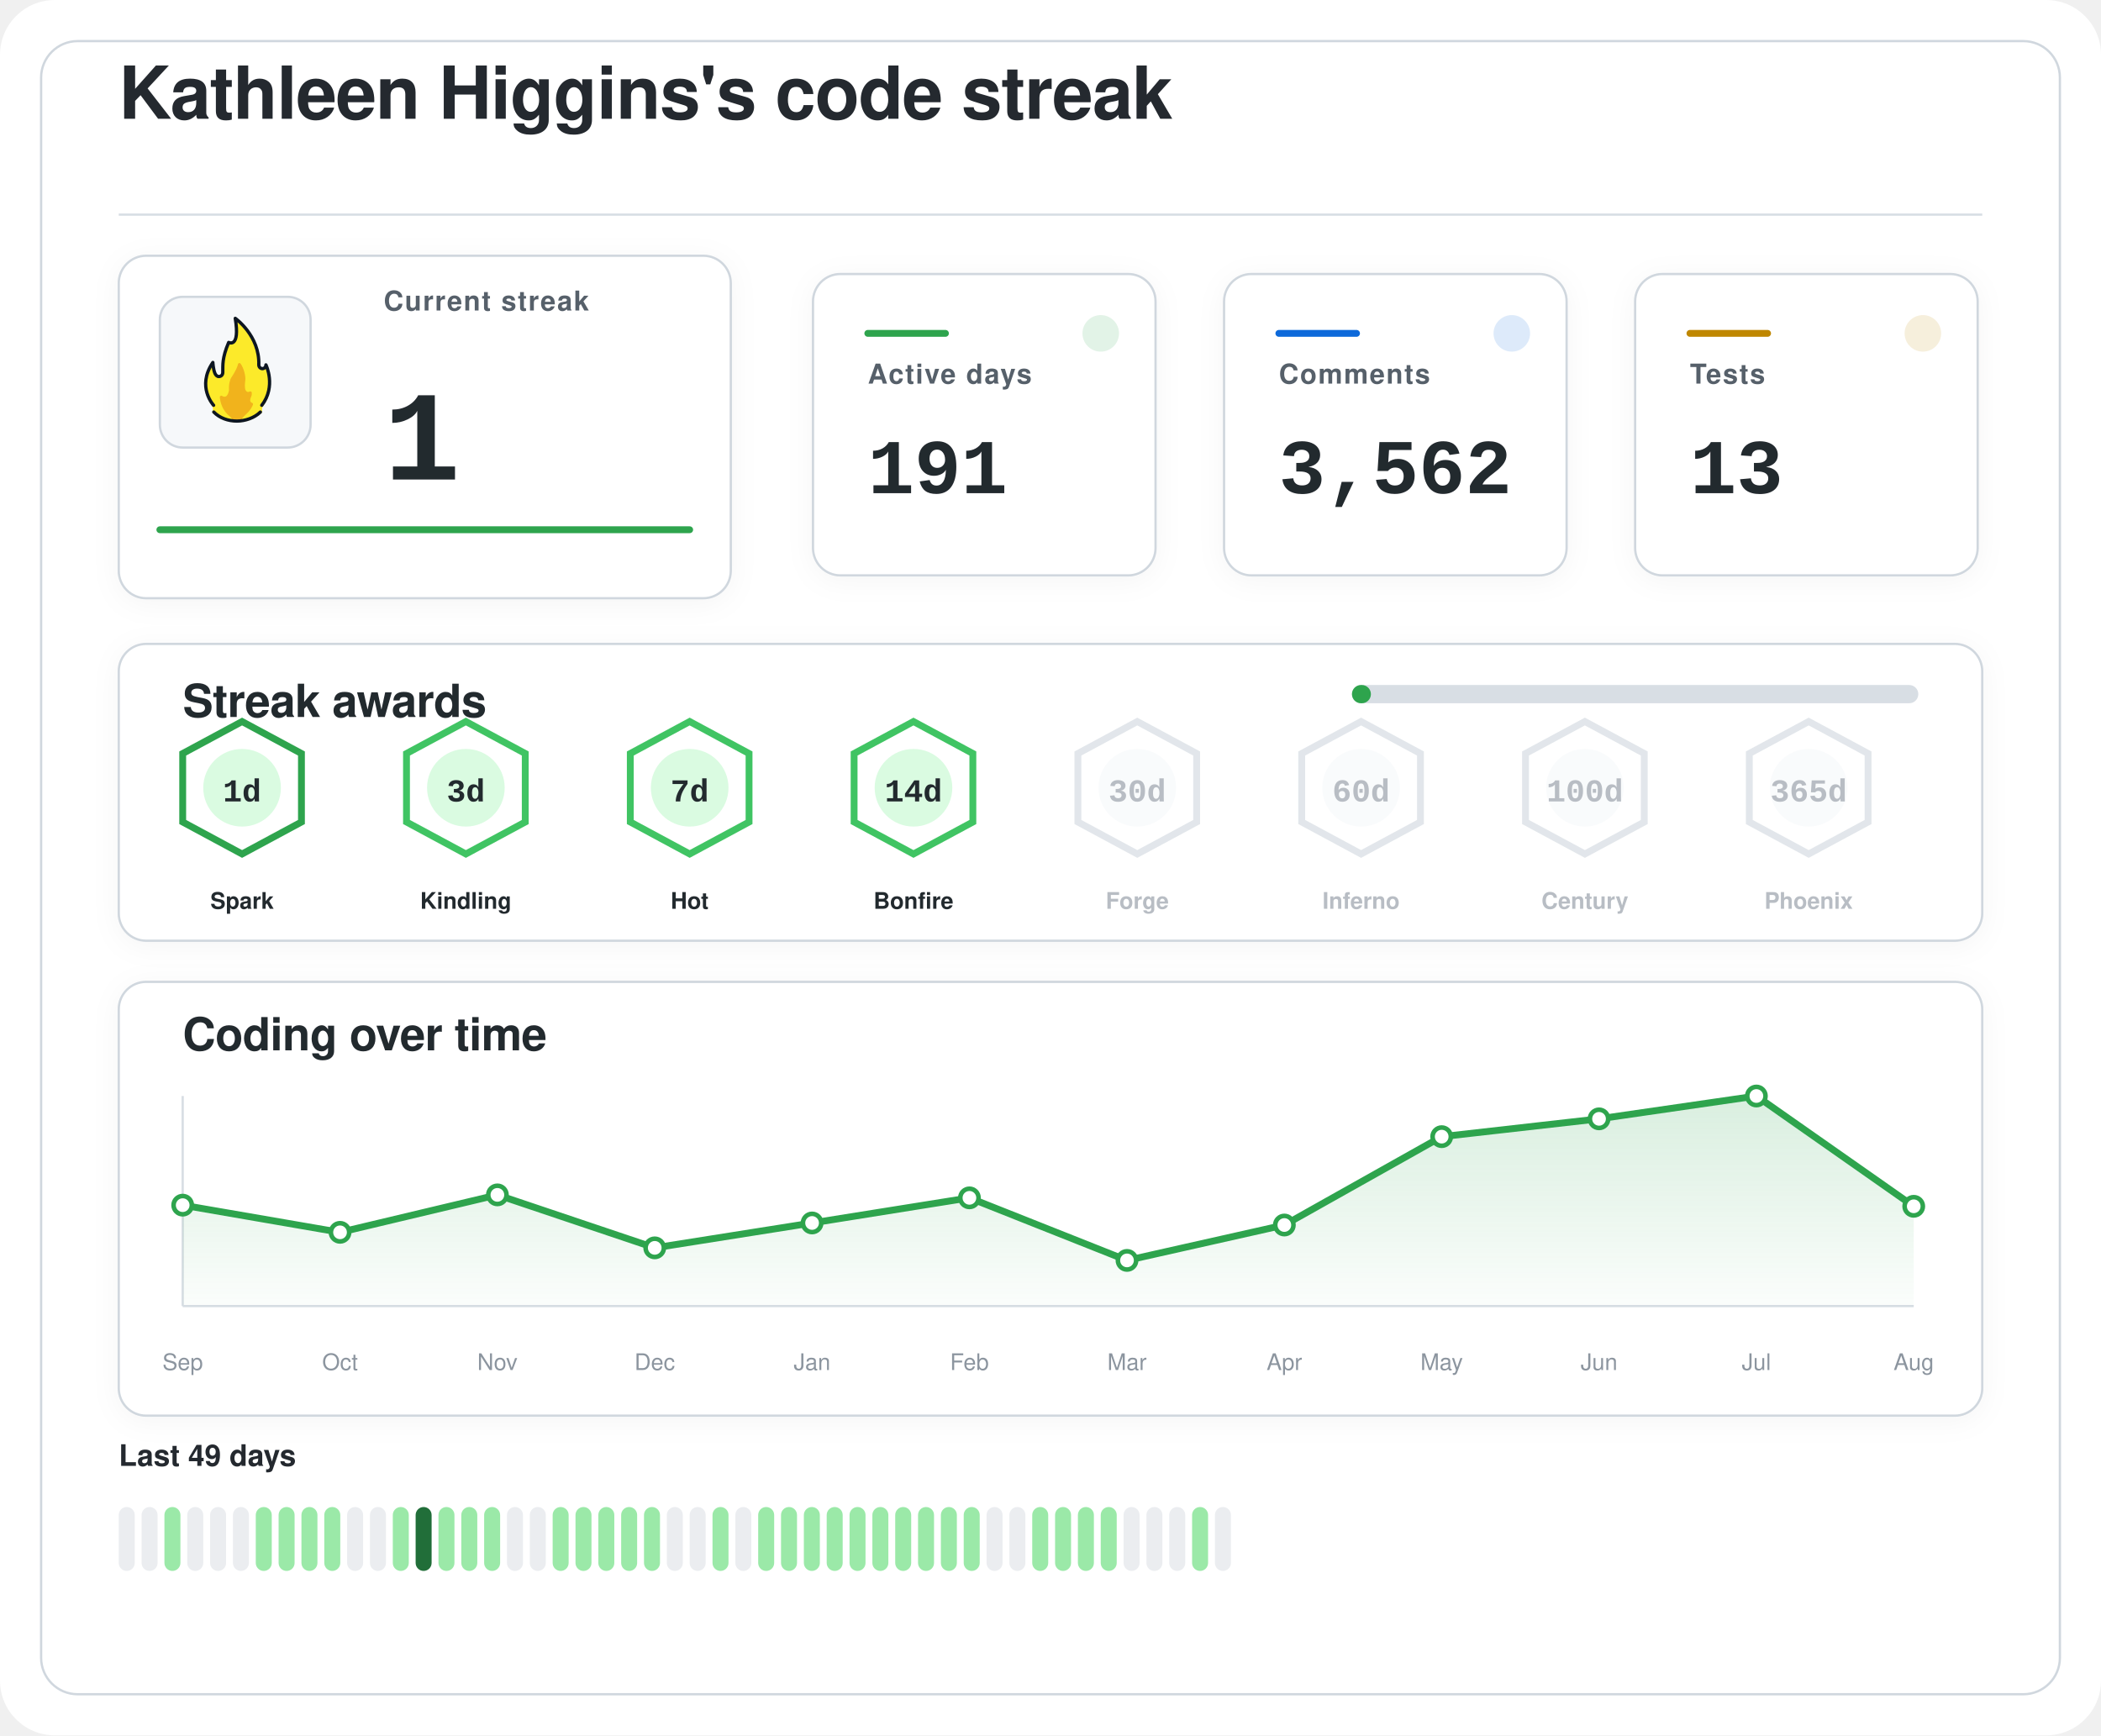
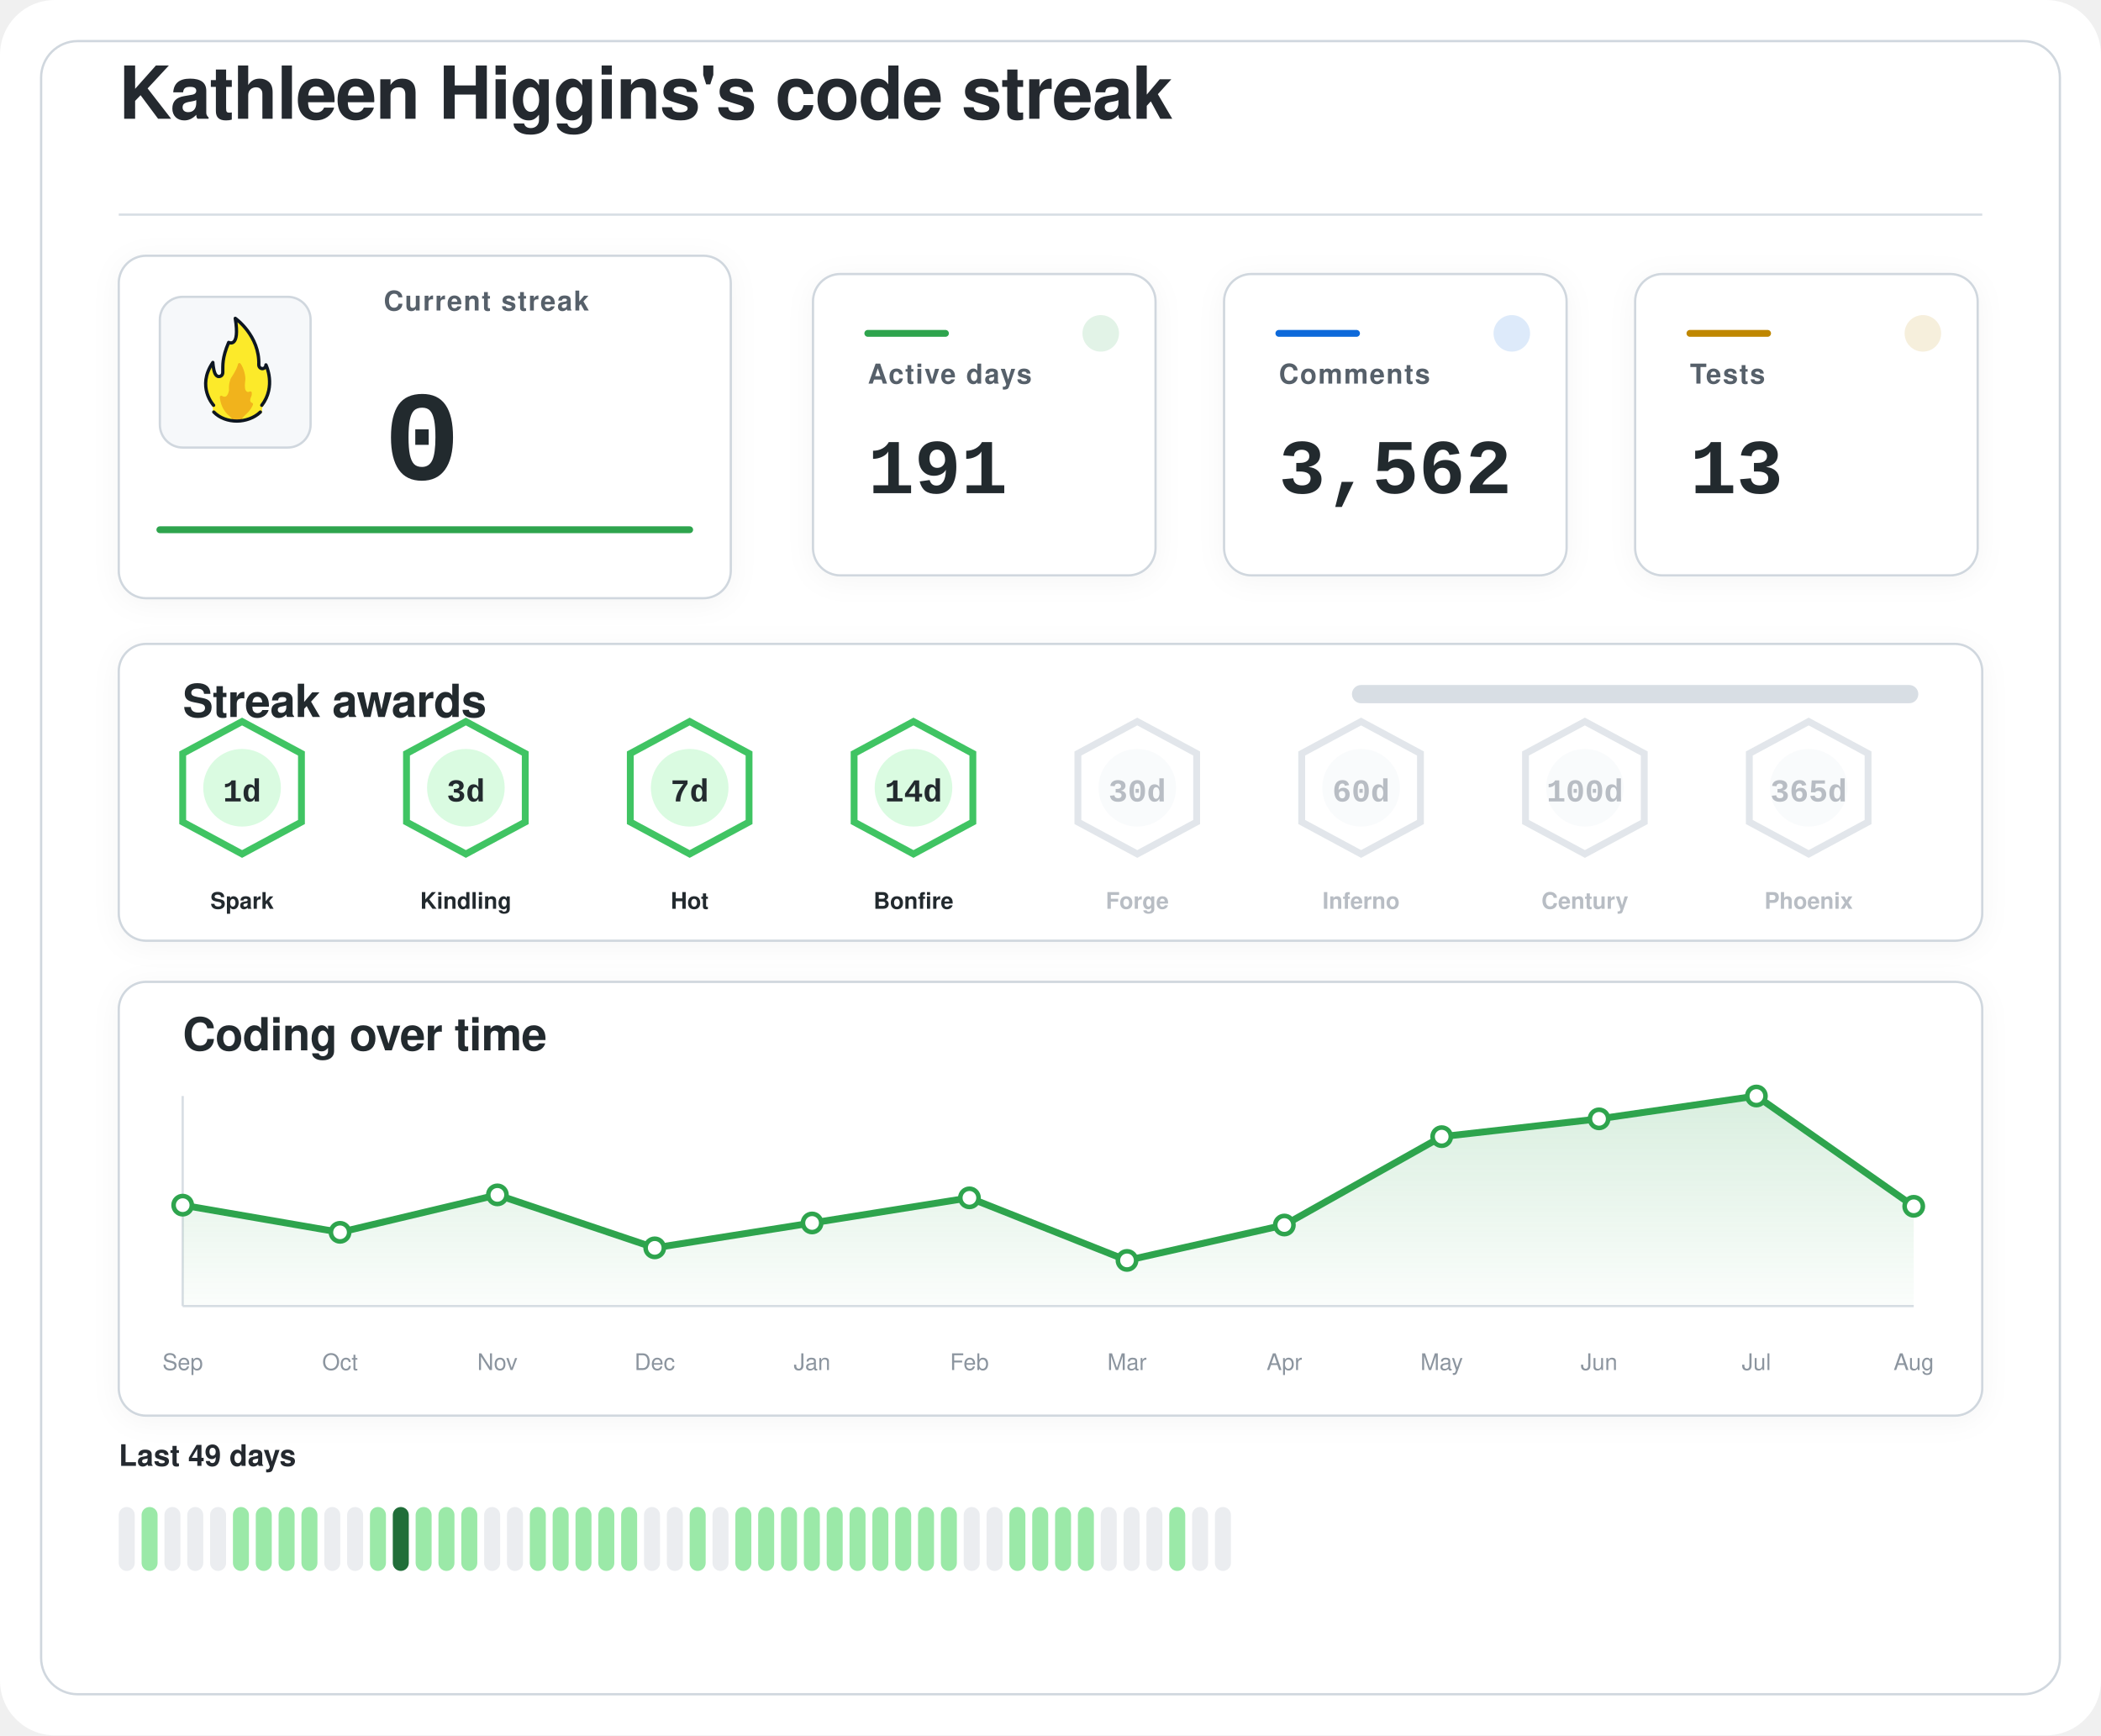
<svg xmlns="http://www.w3.org/2000/svg" width="920" height="760" viewBox="0 0 920 760" role="img" aria-labelledby="title desc">
  <defs>
    <filter id="softShadow" x="-20%" y="-20%" width="140%" height="140%">
      <feDropShadow dx="0" dy="2" stdDeviation="6" flood-color="#1f2328" flood-opacity="0.04" />
    </filter>
    <linearGradient id="chartWash" x1="0%" y1="0%" x2="0%" y2="100%">
      <stop offset="0%" stop-color="#2da44e" stop-opacity="0.18" />
      <stop offset="100%" stop-color="#2da44e" stop-opacity="0.02" />
    </linearGradient>
  </defs>
  <rect width="920" height="760" rx="24" fill="#ffffff" />
  <rect x="18" y="18" width="884" height="724" rx="16" fill="#ffffff" stroke="#d0d7de" stroke-width="1" />
  <g transform="translate(52 52)">
    <text x="0" y="0" fill="#24292f" font-family="-apple-system, BlinkMacSystemFont, 'Segoe UI', Helvetica, Arial, sans-serif" font-size="32" font-weight="600" letter-spacing="-0.4">
    Kathleen Higgins's code streak
  </text>
    <line x1="0" y1="42" x2="816" y2="42" stroke="#d8dee4" stroke-width="1" />
  </g>
  <g filter="url(#softShadow)">
    <rect x="52" y="112" width="268" height="150" rx="12" fill="#ffffff" stroke="#d0d7de" stroke-width="1" />
    <rect x="70" y="130" width="66" height="66" rx="10" fill="#f6f8fa" stroke="#d0d7de" stroke-width="1" />
    <g transform="translate(78 136) scale(0.7222)">
      <path fill="#FCEA2B" d="M51.334,58.302c7.563-9.789,4.032-21.872,2.446-25.569c-0.18-0.419-0.93-0.557-0.982-0.101c-0.122,1.08-0.406,2.361-2.004,1.974c-0.82-0.199-1.348-0.556-1.348-1.88c0.511-15.049-10.511-25.297-14.346-28.536c-0.51-0.431-1.267,0.029-1.159,0.704c2.456,15.335-1.608,14.285-3.099,13.819c-0.259-0.081-0.541,0.055-0.66,0.307c-4.588,9.701-3.411,14.265-3.519,17.445c0,0.257,0,0.687,0,0.958c0,1.746-1.415,2.582-2.561,2.071c-2.054-0.916-2.405-6.373-2.413-7.824c-0.004-0.683-0.809-0.879-1.202-0.332c-8.805,12.267-2.325,23.197-0.082,26.317c0.646,0.898,0.902,2.075,0.535,3.13c-0.041,0.118-0.09,0.235-0.146,0.349c-0.399,0.798,0.671,1.4,0.671,1.4c1.315,1.234,5.465,5.181,14.282,5.181c7.134-0,11.948-3.059,13.83-4.725c0.883-0.781,1.276-0.859,1.273-1.683C50.846,60.324,50.824,58.807,51.334,58.302" />
      <path fill="#F1B31C" d="M36.294,32.558c-0.295,1.461-1.32,4.002-4.207,8.35c-0.059,0.106-0.117,0.21-0.176,0.317c-0.309,0.689-1.355,3.341-1.062,7.051c-0,0.002-0.573,4.337-2.977,3.976c-0.509-0.077-0.921-0.251-1.254-0.477c-0.611-0.416-1.423,0.108-1.349,0.853c0.32,3.192,1.603,8.082,6.153,11.672c0,0,1.283,1.06,1.442,1.975c0.005,0.03,0.029,0.051,0.059,0.051l5.274,0c0.183,0,0.208-0.024,0.213-0.059c0.036-0.24,0.364-1.25,3.202-3.773c1.997-1.775,3.165-3.898,3.742-5.348c0.205-0.514-0.101-1.117-0.639-1.207c-0.344-0.057-0.713-0.36-1.013-1.184c-0.006-0.024-0.217-0.838,0.601-2.559c0.381-0.801,0.424-1.665,0.36-2.365c-0.058-0.632-0.723-0.998-1.282-0.716c-0.784,0.397-1.869,0.53-2.599-1.075c0,0-0.658-1.566-0.086-5.452c0.437-2.966-1.011-7.862-2.828-10.375C37.419,31.589,36.446,31.803,36.294,32.558z" />
      <path fill="none" stroke="#101820" stroke-linecap="round" stroke-linejoin="round" stroke-width="2" d="M21.63,61.556c3.479,3.611,8.67,5.475,13.992,5.475c5.055,0,10.708-1.962,14.241-5.468" />
      <path fill="none" stroke="#101820" stroke-linecap="round" stroke-linejoin="round" stroke-width="2" d="M21.511,57.456c0,0-10.532-11.201-0.455-25.979c0,0,0.197,4.059,1.255,6.582c0.483,1.036,1.212,1.957,2.349,1.957c1.335,0,2.418-0.897,2.418-2.571c0-0.26,0-0.672,0-0.918c0.105-3.1-0.525-7.666,3.571-17.19c0,0,7.037,3.784,3.991-14.612c0,0,14.88,10.442,14.276,28.217c0,1.269,0.968,2.298,2.162,2.298s2.162-1.029,2.162-2.298c0.075,0.134,6.322,13.078-2.514,24.515" />
    </g>
    <text x="168" y="136" fill="#57606a" font-family="-apple-system, BlinkMacSystemFont, 'Segoe UI', Helvetica, Arial, sans-serif" font-size="12" font-weight="600" letter-spacing="0.6">
    Current streak
  </text>
    <text x="168" y="210" fill="#24292f" font-family="ui-monospace, SFMono-Regular, 'SF Mono', Consolas, 'Liberation Mono', Menlo, monospace" font-size="56" font-weight="700">
-     1
+     0
  </text>
    <line x1="70" y1="232" x2="302" y2="232" stroke="#2da44e" stroke-width="3" stroke-linecap="round" />
  </g>
  <g filter="url(#softShadow)">
    <rect x="356" y="120" width="150" height="132" rx="12" fill="#ffffff" stroke="#d0d7de" stroke-width="1" />
    <circle cx="482" cy="146" r="8" fill="#2da44e" opacity="0.14" />
    <line x1="380" y1="146" x2="414" y2="146" stroke="#2da44e" stroke-width="3" stroke-linecap="round" />
    <text x="380" y="168" fill="#57606a" font-family="-apple-system, BlinkMacSystemFont, 'Segoe UI', Helvetica, Arial, sans-serif" font-size="12" font-weight="600" letter-spacing="0.6">
    Active days
  </text>
    <text x="380" y="216" fill="#24292f" font-family="ui-monospace, SFMono-Regular, 'SF Mono', Consolas, 'Liberation Mono', Menlo, monospace" font-size="34" font-weight="700">
    191
  </text>
  </g>
  <g filter="url(#softShadow)">
    <rect x="536" y="120" width="150" height="132" rx="12" fill="#ffffff" stroke="#d0d7de" stroke-width="1" />
    <circle cx="662" cy="146" r="8" fill="#0969da" opacity="0.14" />
    <line x1="560" y1="146" x2="594" y2="146" stroke="#0969da" stroke-width="3" stroke-linecap="round" />
    <text x="560" y="168" fill="#57606a" font-family="-apple-system, BlinkMacSystemFont, 'Segoe UI', Helvetica, Arial, sans-serif" font-size="12" font-weight="600" letter-spacing="0.6">
    Comments
  </text>
    <text x="560" y="216" fill="#24292f" font-family="ui-monospace, SFMono-Regular, 'SF Mono', Consolas, 'Liberation Mono', Menlo, monospace" font-size="34" font-weight="700">
    3,562
  </text>
  </g>
  <g filter="url(#softShadow)">
    <rect x="716" y="120" width="150" height="132" rx="12" fill="#ffffff" stroke="#d0d7de" stroke-width="1" />
    <circle cx="842" cy="146" r="8" fill="#bf8700" opacity="0.14" />
    <line x1="740" y1="146" x2="774" y2="146" stroke="#bf8700" stroke-width="3" stroke-linecap="round" />
    <text x="740" y="168" fill="#57606a" font-family="-apple-system, BlinkMacSystemFont, 'Segoe UI', Helvetica, Arial, sans-serif" font-size="12" font-weight="600" letter-spacing="0.6">
    Tests
  </text>
    <text x="740" y="216" fill="#24292f" font-family="ui-monospace, SFMono-Regular, 'SF Mono', Consolas, 'Liberation Mono', Menlo, monospace" font-size="34" font-weight="700">
    13
  </text>
  </g>
  <g filter="url(#softShadow)">
    <rect x="52" y="282" width="816" height="130" rx="12" fill="#ffffff" stroke="#d0d7de" stroke-width="1" />
    <text x="80" y="314" fill="#24292f" font-family="-apple-system, BlinkMacSystemFont, 'Segoe UI', Helvetica, Arial, sans-serif" font-size="20" font-weight="600" letter-spacing="-0.2">
    Streak awards
  </text>
    <rect x="592" y="300" width="248" height="8" rx="4" fill="#d8dee4" />
-     <rect x="592" y="300" width="8.3" height="8" rx="4" fill="#2da44e" />
-     <g opacity="1">
-       <path d="M106 316 L132 330 L132 360 L106 374 L80 360 L80 330 Z" fill="#ffffff" stroke="#2da44e" stroke-width="3" />
+     <rect x="592" y="300" width="0.0" height="8" rx="4" fill="#2da44e" />
+     <g opacity="1">
+       <path d="M106 316 L132 330 L132 360 L106 374 L80 360 L80 330 Z" fill="#ffffff" stroke="#40c463" stroke-width="3" />
      <circle cx="106" cy="345" r="17" fill="#dafbe1" />
      <text x="106" y="351" text-anchor="middle" fill="#24292f" font-family="ui-monospace, SFMono-Regular, 'SF Mono', Consolas, 'Liberation Mono', Menlo, monospace" font-size="14" font-weight="800">
    1d
  </text>
      <text x="106" y="398" text-anchor="middle" fill="#24292f" font-family="-apple-system, BlinkMacSystemFont, 'Segoe UI', Helvetica, Arial, sans-serif" font-size="10" font-weight="700">
    Spark
  </text>
    </g>
    <g opacity="1">
      <path d="M204 316 L230 330 L230 360 L204 374 L178 360 L178 330 Z" fill="#ffffff" stroke="#40c463" stroke-width="3" />
      <circle cx="204" cy="345" r="17" fill="#dafbe1" />
      <text x="204" y="351" text-anchor="middle" fill="#24292f" font-family="ui-monospace, SFMono-Regular, 'SF Mono', Consolas, 'Liberation Mono', Menlo, monospace" font-size="14" font-weight="800">
    3d
  </text>
      <text x="204" y="398" text-anchor="middle" fill="#24292f" font-family="-apple-system, BlinkMacSystemFont, 'Segoe UI', Helvetica, Arial, sans-serif" font-size="10" font-weight="700">
    Kindling
  </text>
    </g>
    <g opacity="1">
      <path d="M302 316 L328 330 L328 360 L302 374 L276 360 L276 330 Z" fill="#ffffff" stroke="#40c463" stroke-width="3" />
      <circle cx="302" cy="345" r="17" fill="#dafbe1" />
      <text x="302" y="351" text-anchor="middle" fill="#24292f" font-family="ui-monospace, SFMono-Regular, 'SF Mono', Consolas, 'Liberation Mono', Menlo, monospace" font-size="14" font-weight="800">
    7d
  </text>
      <text x="302" y="398" text-anchor="middle" fill="#24292f" font-family="-apple-system, BlinkMacSystemFont, 'Segoe UI', Helvetica, Arial, sans-serif" font-size="10" font-weight="700">
    Hot
  </text>
    </g>
    <g opacity="1">
      <path d="M400 316 L426 330 L426 360 L400 374 L374 360 L374 330 Z" fill="#ffffff" stroke="#40c463" stroke-width="3" />
      <circle cx="400" cy="345" r="17" fill="#dafbe1" />
      <text x="400" y="351" text-anchor="middle" fill="#24292f" font-family="ui-monospace, SFMono-Regular, 'SF Mono', Consolas, 'Liberation Mono', Menlo, monospace" font-size="14" font-weight="800">
    14d
  </text>
      <text x="400" y="398" text-anchor="middle" fill="#24292f" font-family="-apple-system, BlinkMacSystemFont, 'Segoe UI', Helvetica, Arial, sans-serif" font-size="10" font-weight="700">
    Bonfire
  </text>
    </g>
    <g opacity="0.62">
      <path d="M498 316 L524 330 L524 360 L498 374 L472 360 L472 330 Z" fill="#ffffff" stroke="#d0d7de" stroke-width="3" />
      <circle cx="498" cy="345" r="17" fill="#f6f8fa" />
      <text x="498" y="351" text-anchor="middle" fill="#8c959f" font-family="ui-monospace, SFMono-Regular, 'SF Mono', Consolas, 'Liberation Mono', Menlo, monospace" font-size="14" font-weight="800">
    30d
  </text>
      <text x="498" y="398" text-anchor="middle" fill="#8c959f" font-family="-apple-system, BlinkMacSystemFont, 'Segoe UI', Helvetica, Arial, sans-serif" font-size="10" font-weight="700">
    Forge
  </text>
    </g>
    <g opacity="0.62">
      <path d="M596 316 L622 330 L622 360 L596 374 L570 360 L570 330 Z" fill="#ffffff" stroke="#d0d7de" stroke-width="3" />
      <circle cx="596" cy="345" r="17" fill="#f6f8fa" />
      <text x="596" y="351" text-anchor="middle" fill="#8c959f" font-family="ui-monospace, SFMono-Regular, 'SF Mono', Consolas, 'Liberation Mono', Menlo, monospace" font-size="14" font-weight="800">
    60d
  </text>
      <text x="596" y="398" text-anchor="middle" fill="#8c959f" font-family="-apple-system, BlinkMacSystemFont, 'Segoe UI', Helvetica, Arial, sans-serif" font-size="10" font-weight="700">
    Inferno
  </text>
    </g>
    <g opacity="0.62">
      <path d="M694 316 L720 330 L720 360 L694 374 L668 360 L668 330 Z" fill="#ffffff" stroke="#d0d7de" stroke-width="3" />
      <circle cx="694" cy="345" r="17" fill="#f6f8fa" />
      <text x="694" y="351" text-anchor="middle" fill="#8c959f" font-family="ui-monospace, SFMono-Regular, 'SF Mono', Consolas, 'Liberation Mono', Menlo, monospace" font-size="14" font-weight="800">
    100d
  </text>
      <text x="694" y="398" text-anchor="middle" fill="#8c959f" font-family="-apple-system, BlinkMacSystemFont, 'Segoe UI', Helvetica, Arial, sans-serif" font-size="10" font-weight="700">
    Century
  </text>
    </g>
    <g opacity="0.62">
      <path d="M792 316 L818 330 L818 360 L792 374 L766 360 L766 330 Z" fill="#ffffff" stroke="#d0d7de" stroke-width="3" />
      <circle cx="792" cy="345" r="17" fill="#f6f8fa" />
      <text x="792" y="351" text-anchor="middle" fill="#8c959f" font-family="ui-monospace, SFMono-Regular, 'SF Mono', Consolas, 'Liberation Mono', Menlo, monospace" font-size="14" font-weight="800">
    365d
  </text>
      <text x="792" y="398" text-anchor="middle" fill="#8c959f" font-family="-apple-system, BlinkMacSystemFont, 'Segoe UI', Helvetica, Arial, sans-serif" font-size="10" font-weight="700">
    Phoenix
  </text>
    </g>
  </g>
  <g filter="url(#softShadow)">
    <rect x="52" y="430" width="816" height="190" rx="12" fill="#ffffff" stroke="#d0d7de" stroke-width="1" />
    <text x="80" y="460" fill="#24292f" font-family="-apple-system, BlinkMacSystemFont, 'Segoe UI', Helvetica, Arial, sans-serif" font-size="20" font-weight="600" letter-spacing="-0.2">
    Coding over time
  </text>
    <line x1="80" y1="572" x2="838" y2="572" stroke="#d8dee4" stroke-width="1" />
    <line x1="80" y1="480" x2="80" y2="572" stroke="#d8dee4" stroke-width="1" />
    <path d="M 80,572 L 80.0,527.8 L 148.9,539.7 L 217.8,523.3 L 286.7,546.5 L 355.6,535.6 L 424.5,524.6 L 493.5,552.0 L 562.4,536.5 L 631.3,497.8 L 700.2,490.0 L 769.1,480.0 L 838.0,528.3 L 838,572 Z" fill="url(#chartWash)" />
    <polyline points="80.0,527.8 148.9,539.7 217.8,523.3 286.7,546.5 355.6,535.6 424.5,524.6 493.5,552.0 562.4,536.5 631.3,497.8 700.2,490.0 769.1,480.0 838.0,528.3" fill="none" stroke="#2da44e" stroke-width="3" stroke-linecap="round" stroke-linejoin="round" />
    <circle cx="80.0" cy="527.8" r="4" fill="#ffffff" stroke="#2da44e" stroke-width="2" />
    <circle cx="148.9" cy="539.7" r="4" fill="#ffffff" stroke="#2da44e" stroke-width="2" />
    <circle cx="217.8" cy="523.3" r="4" fill="#ffffff" stroke="#2da44e" stroke-width="2" />
    <circle cx="286.7" cy="546.5" r="4" fill="#ffffff" stroke="#2da44e" stroke-width="2" />
    <circle cx="355.6" cy="535.6" r="4" fill="#ffffff" stroke="#2da44e" stroke-width="2" />
    <circle cx="424.5" cy="524.6" r="4" fill="#ffffff" stroke="#2da44e" stroke-width="2" />
    <circle cx="493.5" cy="552.0" r="4" fill="#ffffff" stroke="#2da44e" stroke-width="2" />
    <circle cx="562.4" cy="536.5" r="4" fill="#ffffff" stroke="#2da44e" stroke-width="2" />
    <circle cx="631.3" cy="497.8" r="4" fill="#ffffff" stroke="#2da44e" stroke-width="2" />
    <circle cx="700.2" cy="490.0" r="4" fill="#ffffff" stroke="#2da44e" stroke-width="2" />
    <circle cx="769.1" cy="480.0" r="4" fill="#ffffff" stroke="#2da44e" stroke-width="2" />
    <circle cx="838.0" cy="528.3" r="4" fill="#ffffff" stroke="#2da44e" stroke-width="2" />
    <text x="80.0" y="600" text-anchor="middle" fill="#8c959f" font-family="-apple-system, BlinkMacSystemFont, 'Segoe UI', Helvetica, Arial, sans-serif" font-size="10">Sep</text>
    <text x="148.9" y="600" text-anchor="middle" fill="#8c959f" font-family="-apple-system, BlinkMacSystemFont, 'Segoe UI', Helvetica, Arial, sans-serif" font-size="10">Oct</text>
    <text x="217.8" y="600" text-anchor="middle" fill="#8c959f" font-family="-apple-system, BlinkMacSystemFont, 'Segoe UI', Helvetica, Arial, sans-serif" font-size="10">Nov</text>
    <text x="286.7" y="600" text-anchor="middle" fill="#8c959f" font-family="-apple-system, BlinkMacSystemFont, 'Segoe UI', Helvetica, Arial, sans-serif" font-size="10">Dec</text>
    <text x="355.6" y="600" text-anchor="middle" fill="#8c959f" font-family="-apple-system, BlinkMacSystemFont, 'Segoe UI', Helvetica, Arial, sans-serif" font-size="10">Jan</text>
    <text x="424.5" y="600" text-anchor="middle" fill="#8c959f" font-family="-apple-system, BlinkMacSystemFont, 'Segoe UI', Helvetica, Arial, sans-serif" font-size="10">Feb</text>
    <text x="493.5" y="600" text-anchor="middle" fill="#8c959f" font-family="-apple-system, BlinkMacSystemFont, 'Segoe UI', Helvetica, Arial, sans-serif" font-size="10">Mar</text>
    <text x="562.4" y="600" text-anchor="middle" fill="#8c959f" font-family="-apple-system, BlinkMacSystemFont, 'Segoe UI', Helvetica, Arial, sans-serif" font-size="10">Apr</text>
    <text x="631.3" y="600" text-anchor="middle" fill="#8c959f" font-family="-apple-system, BlinkMacSystemFont, 'Segoe UI', Helvetica, Arial, sans-serif" font-size="10">May</text>
    <text x="700.2" y="600" text-anchor="middle" fill="#8c959f" font-family="-apple-system, BlinkMacSystemFont, 'Segoe UI', Helvetica, Arial, sans-serif" font-size="10">Jun</text>
    <text x="769.1" y="600" text-anchor="middle" fill="#8c959f" font-family="-apple-system, BlinkMacSystemFont, 'Segoe UI', Helvetica, Arial, sans-serif" font-size="10">Jul</text>
    <text x="838.0" y="600" text-anchor="middle" fill="#8c959f" font-family="-apple-system, BlinkMacSystemFont, 'Segoe UI', Helvetica, Arial, sans-serif" font-size="10">Aug</text>
  </g>
  <g>
    <text x="52" y="642" fill="#24292f" font-family="-apple-system, BlinkMacSystemFont, 'Segoe UI', Helvetica, Arial, sans-serif" font-size="13" font-weight="600">
    Last 49 days
  </text>
    <rect x="52" y="660" width="7" height="28" rx="3.5" fill="#ebedf0" />
-     <rect x="62" y="660" width="7" height="28" rx="3.5" fill="#ebedf0" />
-     <rect x="72" y="660" width="7" height="28" rx="3.5" fill="#9be9a8" />
+     <rect x="62" y="660" width="7" height="28" rx="3.5" fill="#9be9a8" />
+     <rect x="72" y="660" width="7" height="28" rx="3.5" fill="#ebedf0" />
    <rect x="82" y="660" width="7" height="28" rx="3.5" fill="#ebedf0" />
    <rect x="92" y="660" width="7" height="28" rx="3.5" fill="#ebedf0" />
-     <rect x="102" y="660" width="7" height="28" rx="3.5" fill="#ebedf0" />
+     <rect x="102" y="660" width="7" height="28" rx="3.5" fill="#9be9a8" />
    <rect x="112" y="660" width="7" height="28" rx="3.5" fill="#9be9a8" />
    <rect x="122" y="660" width="7" height="28" rx="3.5" fill="#9be9a8" />
    <rect x="132" y="660" width="7" height="28" rx="3.5" fill="#9be9a8" />
-     <rect x="142" y="660" width="7" height="28" rx="3.5" fill="#9be9a8" />
+     <rect x="142" y="660" width="7" height="28" rx="3.5" fill="#ebedf0" />
    <rect x="152" y="660" width="7" height="28" rx="3.5" fill="#ebedf0" />
-     <rect x="162" y="660" width="7" height="28" rx="3.5" fill="#ebedf0" />
-     <rect x="172" y="660" width="7" height="28" rx="3.5" fill="#9be9a8" />
-     <rect x="182" y="660" width="7" height="28" rx="3.5" fill="#216e39" />
+     <rect x="162" y="660" width="7" height="28" rx="3.5" fill="#9be9a8" />
+     <rect x="172" y="660" width="7" height="28" rx="3.5" fill="#216e39" />
+     <rect x="182" y="660" width="7" height="28" rx="3.5" fill="#9be9a8" />
    <rect x="192" y="660" width="7" height="28" rx="3.5" fill="#9be9a8" />
    <rect x="202" y="660" width="7" height="28" rx="3.5" fill="#9be9a8" />
-     <rect x="212" y="660" width="7" height="28" rx="3.5" fill="#9be9a8" />
+     <rect x="212" y="660" width="7" height="28" rx="3.5" fill="#ebedf0" />
    <rect x="222" y="660" width="7" height="28" rx="3.5" fill="#ebedf0" />
-     <rect x="232" y="660" width="7" height="28" rx="3.5" fill="#ebedf0" />
+     <rect x="232" y="660" width="7" height="28" rx="3.5" fill="#9be9a8" />
    <rect x="242" y="660" width="7" height="28" rx="3.5" fill="#9be9a8" />
    <rect x="252" y="660" width="7" height="28" rx="3.5" fill="#9be9a8" />
    <rect x="262" y="660" width="7" height="28" rx="3.5" fill="#9be9a8" />
    <rect x="272" y="660" width="7" height="28" rx="3.5" fill="#9be9a8" />
-     <rect x="282" y="660" width="7" height="28" rx="3.5" fill="#9be9a8" />
+     <rect x="282" y="660" width="7" height="28" rx="3.5" fill="#ebedf0" />
    <rect x="292" y="660" width="7" height="28" rx="3.5" fill="#ebedf0" />
-     <rect x="302" y="660" width="7" height="28" rx="3.5" fill="#ebedf0" />
-     <rect x="312" y="660" width="7" height="28" rx="3.5" fill="#9be9a8" />
-     <rect x="322" y="660" width="7" height="28" rx="3.5" fill="#ebedf0" />
+     <rect x="302" y="660" width="7" height="28" rx="3.5" fill="#9be9a8" />
+     <rect x="312" y="660" width="7" height="28" rx="3.5" fill="#ebedf0" />
+     <rect x="322" y="660" width="7" height="28" rx="3.5" fill="#9be9a8" />
    <rect x="332" y="660" width="7" height="28" rx="3.5" fill="#9be9a8" />
    <rect x="342" y="660" width="7" height="28" rx="3.5" fill="#9be9a8" />
    <rect x="352" y="660" width="7" height="28" rx="3.5" fill="#9be9a8" />
    <rect x="362" y="660" width="7" height="28" rx="3.5" fill="#9be9a8" />
    <rect x="372" y="660" width="7" height="28" rx="3.5" fill="#9be9a8" />
    <rect x="382" y="660" width="7" height="28" rx="3.5" fill="#9be9a8" />
    <rect x="392" y="660" width="7" height="28" rx="3.5" fill="#9be9a8" />
    <rect x="402" y="660" width="7" height="28" rx="3.5" fill="#9be9a8" />
    <rect x="412" y="660" width="7" height="28" rx="3.5" fill="#9be9a8" />
-     <rect x="422" y="660" width="7" height="28" rx="3.5" fill="#9be9a8" />
+     <rect x="422" y="660" width="7" height="28" rx="3.5" fill="#ebedf0" />
    <rect x="432" y="660" width="7" height="28" rx="3.5" fill="#ebedf0" />
-     <rect x="442" y="660" width="7" height="28" rx="3.5" fill="#ebedf0" />
+     <rect x="442" y="660" width="7" height="28" rx="3.5" fill="#9be9a8" />
    <rect x="452" y="660" width="7" height="28" rx="3.5" fill="#9be9a8" />
    <rect x="462" y="660" width="7" height="28" rx="3.5" fill="#9be9a8" />
    <rect x="472" y="660" width="7" height="28" rx="3.5" fill="#9be9a8" />
-     <rect x="482" y="660" width="7" height="28" rx="3.5" fill="#9be9a8" />
+     <rect x="482" y="660" width="7" height="28" rx="3.5" fill="#ebedf0" />
    <rect x="492" y="660" width="7" height="28" rx="3.5" fill="#ebedf0" />
    <rect x="502" y="660" width="7" height="28" rx="3.5" fill="#ebedf0" />
-     <rect x="512" y="660" width="7" height="28" rx="3.5" fill="#ebedf0" />
-     <rect x="522" y="660" width="7" height="28" rx="3.5" fill="#9be9a8" />
+     <rect x="512" y="660" width="7" height="28" rx="3.5" fill="#9be9a8" />
+     <rect x="522" y="660" width="7" height="28" rx="3.5" fill="#ebedf0" />
    <rect x="532" y="660" width="7" height="28" rx="3.5" fill="#ebedf0" />
  </g>
</svg>
